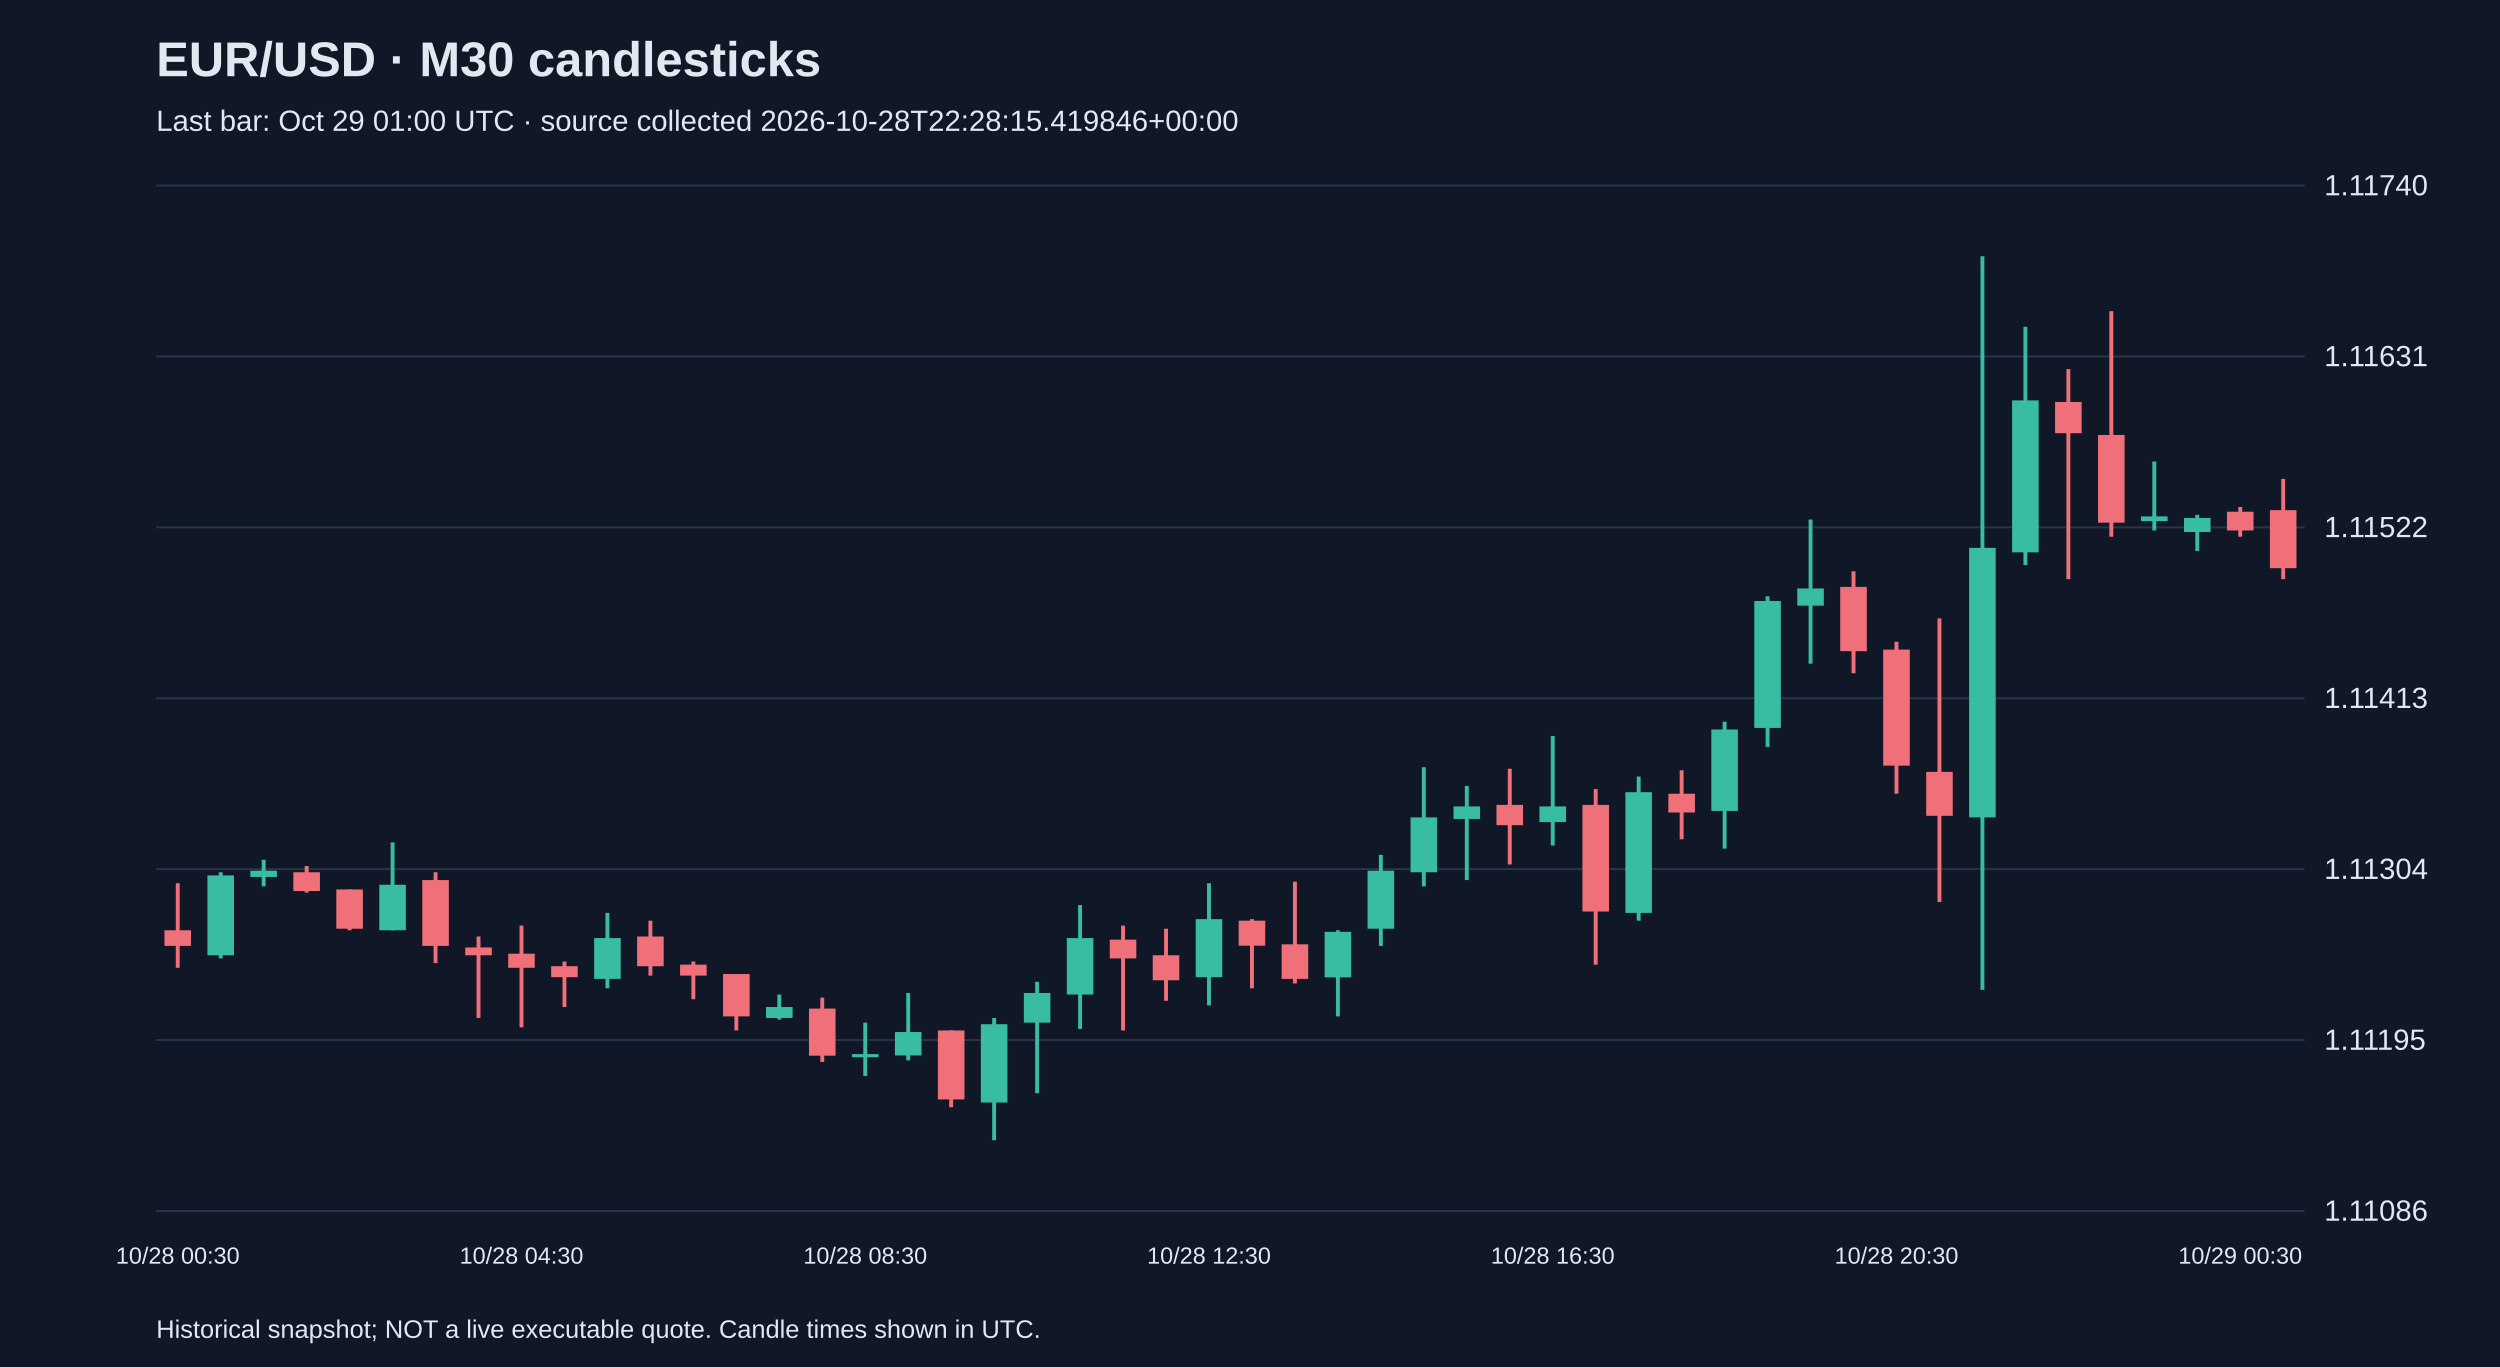
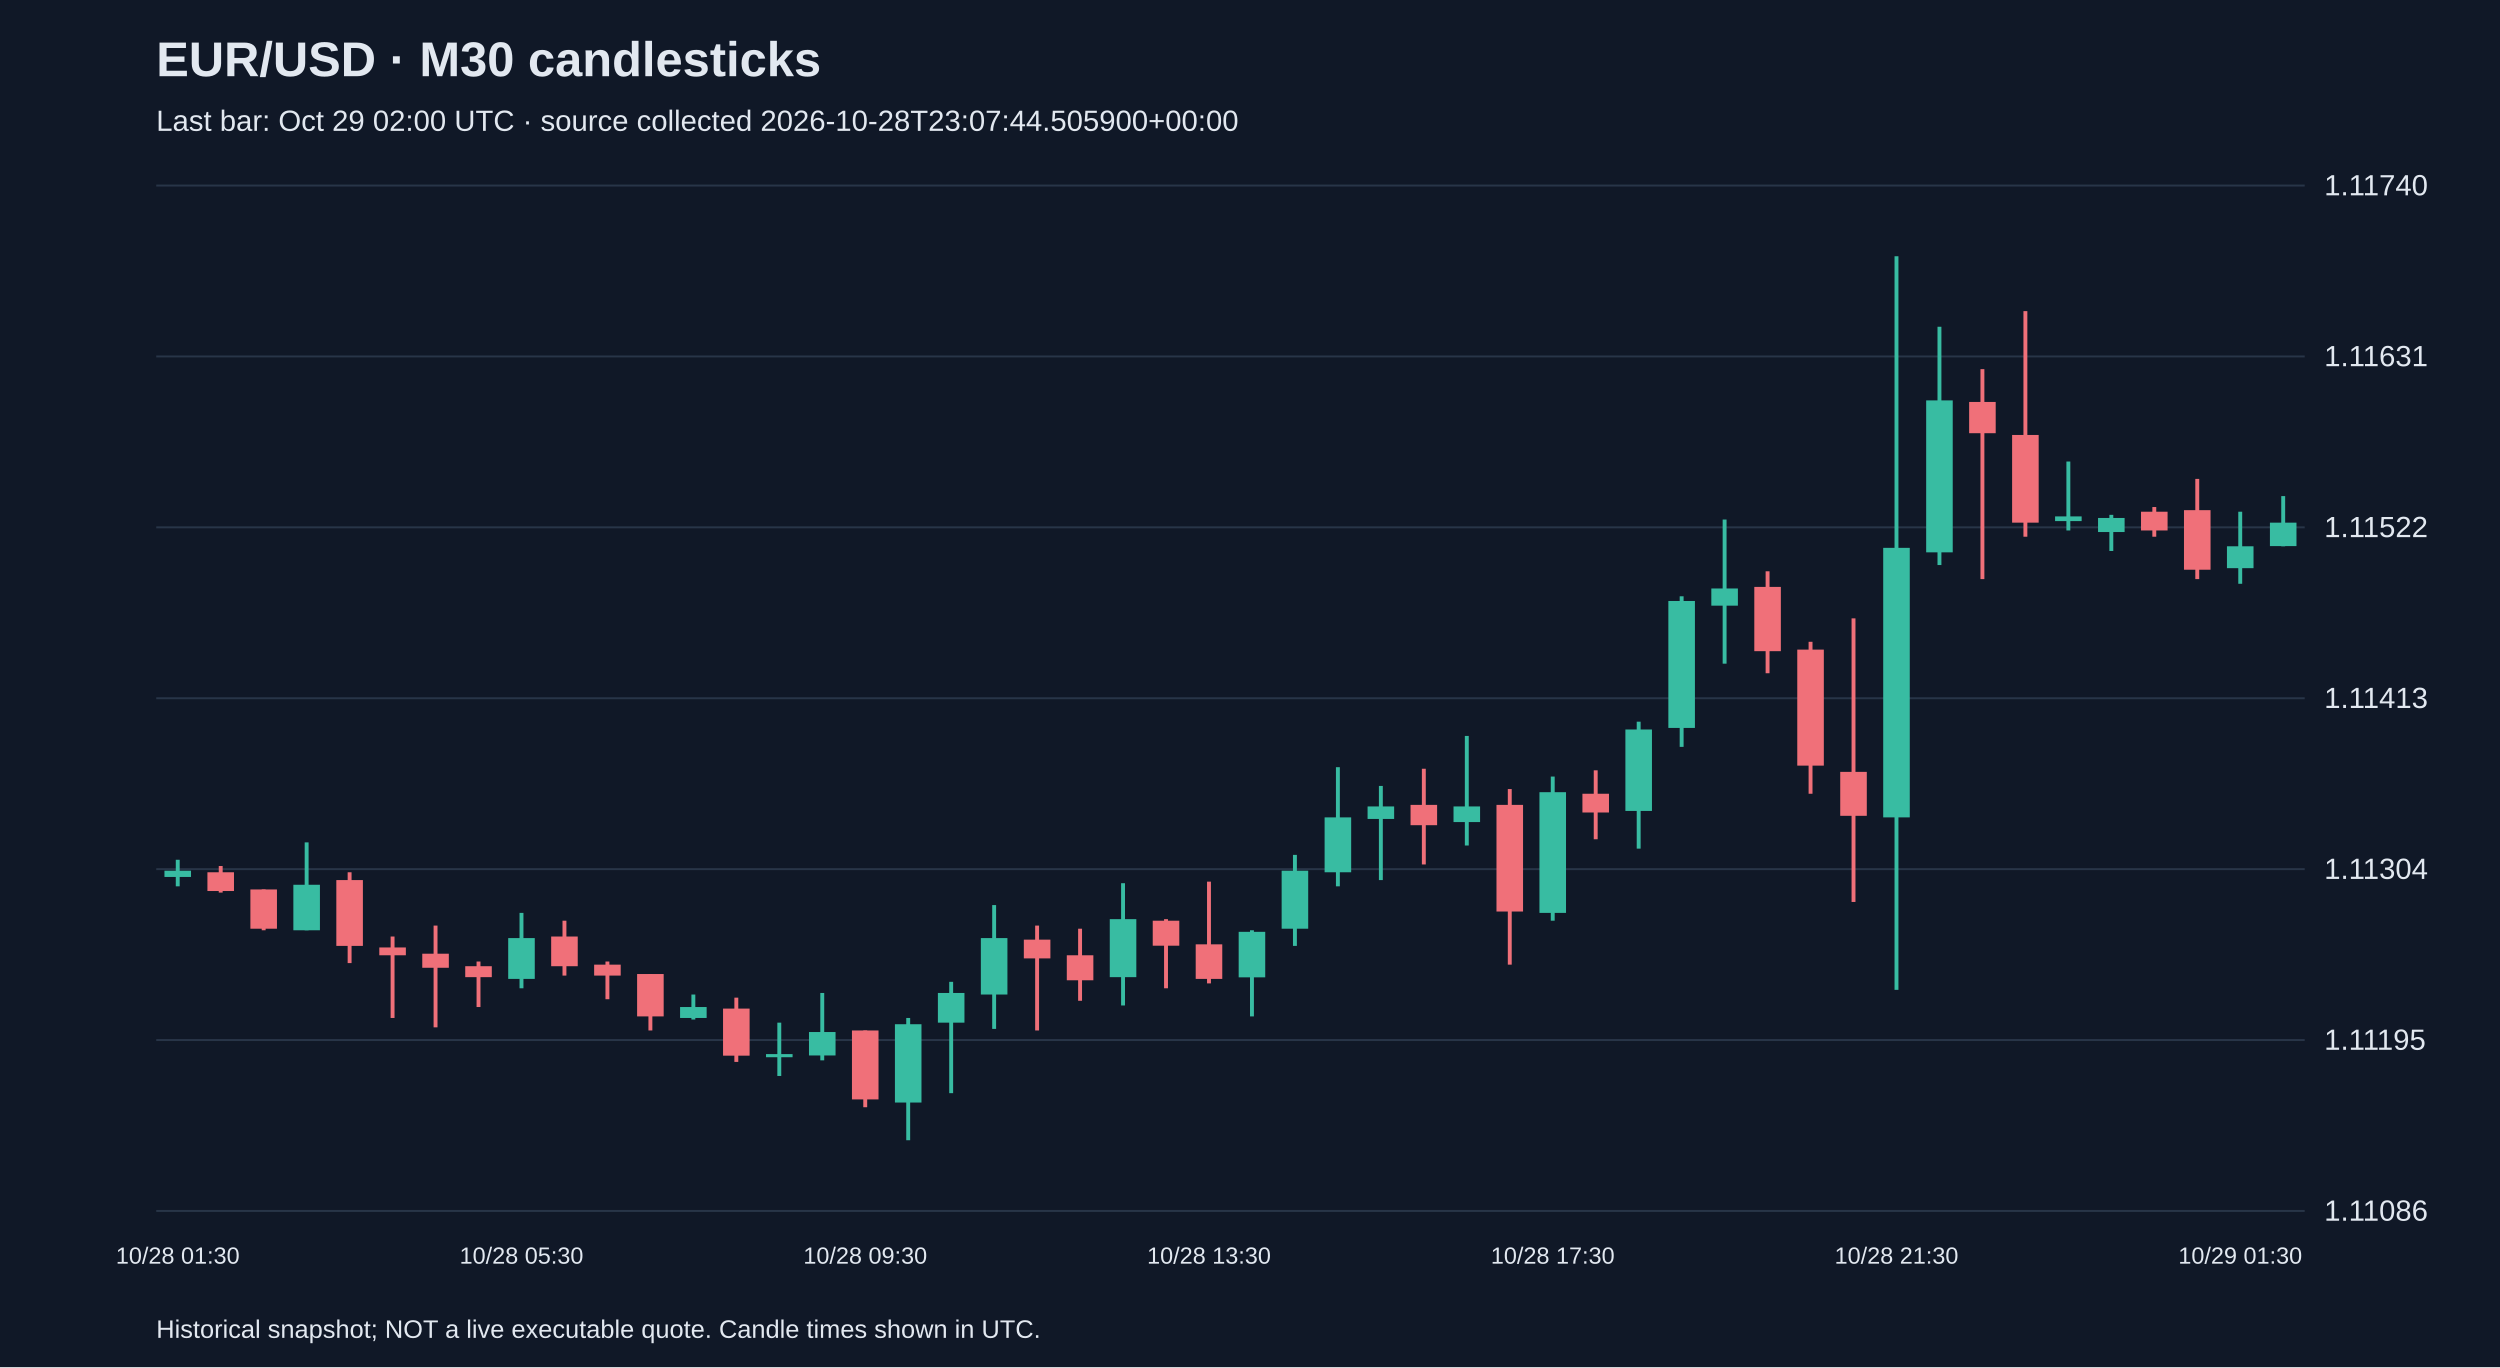
<svg xmlns="http://www.w3.org/2000/svg" viewBox="0 0 1280 700">
  <rect width="100%" height="100%" fill="#101827" />
  <style>text{font-family:Arial,sans-serif;fill:#e2e8f0}</style>
  <text x="80" y="39" font-size="25" font-weight="bold">EUR/USD · M30 candlesticks</text>
-   <text x="80" y="67" font-size="15" fill="#a6b1c5">Last bar: Oct 29 01:00 UTC · source collected 2026-10-28T22:28:15.419846+00:00</text>
+   <text x="80" y="67" font-size="15" fill="#a6b1c5">Last bar: Oct 29 02:00 UTC · source collected 2026-10-28T23:07:44.505900+00:00</text>
  <line x1="80" y1="620.0" x2="1180" y2="620.0" stroke="#283548" />
  <text x="1190" y="625.0" font-size="15">1.11086</text>
  <line x1="80" y1="532.5" x2="1180" y2="532.5" stroke="#283548" />
  <text x="1190" y="537.5" font-size="15">1.11195</text>
  <line x1="80" y1="445.0" x2="1180" y2="445.0" stroke="#283548" />
  <text x="1190" y="450.0" font-size="15">1.11304</text>
  <line x1="80" y1="357.5" x2="1180" y2="357.5" stroke="#283548" />
  <text x="1190" y="362.5" font-size="15">1.11413</text>
  <line x1="80" y1="270.0" x2="1180" y2="270.0" stroke="#283548" />
  <text x="1190" y="275.0" font-size="15">1.11522</text>
  <line x1="80" y1="182.5" x2="1180" y2="182.5" stroke="#283548" />
  <text x="1190" y="187.5" font-size="15">1.11631</text>
  <line x1="80" y1="95.0" x2="1180" y2="95.0" stroke="#283548" />
  <text x="1190" y="100.0" font-size="15">1.11740</text>
-   <line x1="91.0" y1="452.2" x2="91.0" y2="495.5" stroke="#f07079" stroke-width="2" />
-   <rect x="84.2" y="476.3" width="13.6" height="8.0" fill="#f07079" />
-   <text x="91.0" y="647" text-anchor="middle" font-size="12">10/28 00:30</text>
-   <line x1="113.0" y1="446.6" x2="113.0" y2="490.7" stroke="#38bca2" stroke-width="2" />
-   <rect x="106.2" y="448.2" width="13.6" height="40.9" fill="#38bca2" />
-   <line x1="135.0" y1="440.2" x2="135.0" y2="453.8" stroke="#38bca2" stroke-width="2" />
-   <rect x="128.2" y="445.8" width="13.6" height="3.2" fill="#38bca2" />
-   <line x1="157.0" y1="443.4" x2="157.0" y2="457.0" stroke="#f07079" stroke-width="2" />
-   <rect x="150.2" y="446.6" width="13.6" height="9.6" fill="#f07079" />
-   <line x1="179.0" y1="455.4" x2="179.0" y2="476.3" stroke="#f07079" stroke-width="2" />
-   <rect x="172.2" y="455.4" width="13.6" height="20.1" fill="#f07079" />
-   <line x1="201.0" y1="431.3" x2="201.0" y2="476.3" stroke="#38bca2" stroke-width="2" />
-   <rect x="194.2" y="453.0" width="13.6" height="23.3" fill="#38bca2" />
-   <line x1="223.0" y1="446.6" x2="223.0" y2="493.1" stroke="#f07079" stroke-width="2" />
-   <rect x="216.2" y="450.6" width="13.6" height="33.7" fill="#f07079" />
-   <line x1="245.0" y1="479.5" x2="245.0" y2="521.2" stroke="#f07079" stroke-width="2" />
-   <rect x="238.2" y="485.1" width="13.6" height="4.0" fill="#f07079" />
-   <line x1="267.0" y1="473.9" x2="267.0" y2="526.0" stroke="#f07079" stroke-width="2" />
-   <rect x="260.2" y="488.3" width="13.6" height="7.2" fill="#f07079" />
-   <text x="267.0" y="647" text-anchor="middle" font-size="12">10/28 04:30</text>
-   <line x1="289.0" y1="492.3" x2="289.0" y2="515.6" stroke="#f07079" stroke-width="2" />
-   <rect x="282.2" y="494.7" width="13.6" height="5.6" fill="#f07079" />
-   <line x1="311.0" y1="467.4" x2="311.0" y2="506.0" stroke="#38bca2" stroke-width="2" />
-   <rect x="304.2" y="480.3" width="13.6" height="20.9" fill="#38bca2" />
-   <line x1="333.0" y1="471.4" x2="333.0" y2="499.5" stroke="#f07079" stroke-width="2" />
-   <rect x="326.2" y="479.5" width="13.6" height="15.2" fill="#f07079" />
-   <line x1="355.0" y1="492.3" x2="355.0" y2="511.6" stroke="#f07079" stroke-width="2" />
-   <rect x="348.2" y="493.9" width="13.6" height="5.6" fill="#f07079" />
-   <line x1="377.0" y1="498.7" x2="377.0" y2="527.6" stroke="#f07079" stroke-width="2" />
-   <rect x="370.2" y="498.7" width="13.6" height="21.7" fill="#f07079" />
-   <line x1="399.0" y1="509.2" x2="399.0" y2="522.0" stroke="#38bca2" stroke-width="2" />
-   <rect x="392.2" y="515.6" width="13.6" height="5.6" fill="#38bca2" />
-   <line x1="421.0" y1="510.8" x2="421.0" y2="543.7" stroke="#f07079" stroke-width="2" />
-   <rect x="414.2" y="516.4" width="13.6" height="24.1" fill="#f07079" />
-   <line x1="443.0" y1="523.6" x2="443.0" y2="550.9" stroke="#38bca2" stroke-width="2" />
-   <rect x="436.2" y="539.7" width="13.6" height="1.6" fill="#38bca2" />
-   <text x="443.0" y="647" text-anchor="middle" font-size="12">10/28 08:30</text>
-   <line x1="465.0" y1="508.4" x2="465.0" y2="542.9" stroke="#38bca2" stroke-width="2" />
-   <rect x="458.2" y="528.4" width="13.6" height="12.0" fill="#38bca2" />
-   <line x1="487.0" y1="527.6" x2="487.0" y2="566.9" stroke="#f07079" stroke-width="2" />
-   <rect x="480.2" y="527.6" width="13.6" height="35.3" fill="#f07079" />
-   <line x1="509.0" y1="521.2" x2="509.0" y2="583.8" stroke="#38bca2" stroke-width="2" />
-   <rect x="502.2" y="524.4" width="13.6" height="40.1" fill="#38bca2" />
-   <line x1="531.0" y1="502.7" x2="531.0" y2="559.7" stroke="#38bca2" stroke-width="2" />
-   <rect x="524.2" y="508.4" width="13.6" height="15.2" fill="#38bca2" />
-   <line x1="553.0" y1="463.4" x2="553.0" y2="526.8" stroke="#38bca2" stroke-width="2" />
-   <rect x="546.2" y="480.3" width="13.6" height="28.9" fill="#38bca2" />
-   <line x1="575.0" y1="473.9" x2="575.0" y2="527.6" stroke="#f07079" stroke-width="2" />
-   <rect x="568.2" y="481.1" width="13.6" height="9.6" fill="#f07079" />
-   <line x1="597.0" y1="475.5" x2="597.0" y2="512.4" stroke="#f07079" stroke-width="2" />
-   <rect x="590.2" y="489.1" width="13.6" height="12.8" fill="#f07079" />
-   <line x1="619.0" y1="452.2" x2="619.0" y2="514.8" stroke="#38bca2" stroke-width="2" />
-   <rect x="612.2" y="470.6" width="13.6" height="29.7" fill="#38bca2" />
-   <text x="619.0" y="647" text-anchor="middle" font-size="12">10/28 12:30</text>
-   <line x1="641.0" y1="470.6" x2="641.0" y2="506.0" stroke="#f07079" stroke-width="2" />
-   <rect x="634.2" y="471.4" width="13.6" height="12.8" fill="#f07079" />
-   <line x1="663.0" y1="451.4" x2="663.0" y2="503.5" stroke="#f07079" stroke-width="2" />
-   <rect x="656.2" y="483.5" width="13.6" height="17.7" fill="#f07079" />
-   <line x1="685.0" y1="476.3" x2="685.0" y2="520.4" stroke="#38bca2" stroke-width="2" />
-   <rect x="678.2" y="477.1" width="13.6" height="23.3" fill="#38bca2" />
-   <line x1="707.0" y1="437.7" x2="707.0" y2="484.3" stroke="#38bca2" stroke-width="2" />
-   <rect x="700.2" y="445.8" width="13.6" height="29.7" fill="#38bca2" />
-   <line x1="729.0" y1="392.8" x2="729.0" y2="453.8" stroke="#38bca2" stroke-width="2" />
-   <rect x="722.2" y="418.5" width="13.6" height="28.1" fill="#38bca2" />
-   <line x1="751.0" y1="402.4" x2="751.0" y2="450.6" stroke="#38bca2" stroke-width="2" />
-   <rect x="744.2" y="412.9" width="13.6" height="6.4" fill="#38bca2" />
-   <line x1="773.0" y1="393.6" x2="773.0" y2="442.6" stroke="#f07079" stroke-width="2" />
-   <rect x="766.2" y="412.1" width="13.6" height="10.4" fill="#f07079" />
-   <line x1="795.0" y1="376.8" x2="795.0" y2="432.9" stroke="#38bca2" stroke-width="2" />
-   <rect x="788.2" y="412.9" width="13.6" height="8.0" fill="#38bca2" />
-   <text x="795.0" y="647" text-anchor="middle" font-size="12">10/28 16:30</text>
-   <line x1="817.0" y1="404.0" x2="817.0" y2="493.9" stroke="#f07079" stroke-width="2" />
-   <rect x="810.2" y="412.1" width="13.6" height="54.6" fill="#f07079" />
-   <line x1="839.0" y1="397.6" x2="839.0" y2="471.4" stroke="#38bca2" stroke-width="2" />
-   <rect x="832.2" y="405.6" width="13.6" height="61.8" fill="#38bca2" />
-   <line x1="861.0" y1="394.4" x2="861.0" y2="429.7" stroke="#f07079" stroke-width="2" />
-   <rect x="854.2" y="406.4" width="13.6" height="9.6" fill="#f07079" />
-   <line x1="883.0" y1="369.5" x2="883.0" y2="434.5" stroke="#38bca2" stroke-width="2" />
-   <rect x="876.2" y="373.5" width="13.6" height="41.7" fill="#38bca2" />
-   <line x1="905.0" y1="305.3" x2="905.0" y2="382.4" stroke="#38bca2" stroke-width="2" />
-   <rect x="898.2" y="307.7" width="13.6" height="65.0" fill="#38bca2" />
-   <line x1="927.0" y1="266.0" x2="927.0" y2="339.8" stroke="#38bca2" stroke-width="2" />
-   <rect x="920.2" y="301.3" width="13.6" height="8.8" fill="#38bca2" />
-   <line x1="949.0" y1="292.5" x2="949.0" y2="344.7" stroke="#f07079" stroke-width="2" />
-   <rect x="942.2" y="300.5" width="13.6" height="32.9" fill="#f07079" />
-   <line x1="971.0" y1="328.6" x2="971.0" y2="406.4" stroke="#f07079" stroke-width="2" />
-   <rect x="964.2" y="332.6" width="13.6" height="59.4" fill="#f07079" />
-   <text x="971.0" y="647" text-anchor="middle" font-size="12">10/28 20:30</text>
-   <line x1="993.0" y1="316.6" x2="993.0" y2="461.8" stroke="#f07079" stroke-width="2" />
-   <rect x="986.2" y="395.2" width="13.6" height="22.5" fill="#f07079" />
-   <line x1="1015.0" y1="131.2" x2="1015.0" y2="506.8" stroke="#38bca2" stroke-width="2" />
-   <rect x="1008.2" y="280.5" width="13.6" height="138.0" fill="#38bca2" />
-   <line x1="1037.0" y1="167.3" x2="1037.0" y2="289.3" stroke="#38bca2" stroke-width="2" />
-   <rect x="1030.2" y="205.0" width="13.6" height="77.8" fill="#38bca2" />
-   <line x1="1059.0" y1="189.0" x2="1059.0" y2="296.5" stroke="#f07079" stroke-width="2" />
-   <rect x="1052.2" y="205.8" width="13.6" height="16.0" fill="#f07079" />
-   <line x1="1081.0" y1="159.3" x2="1081.0" y2="274.8" stroke="#f07079" stroke-width="2" />
-   <rect x="1074.2" y="222.7" width="13.6" height="44.9" fill="#f07079" />
-   <line x1="1103.0" y1="236.3" x2="1103.0" y2="271.6" stroke="#38bca2" stroke-width="2" />
-   <rect x="1096.2" y="264.4" width="13.6" height="2.4" fill="#38bca2" />
-   <line x1="1125.0" y1="263.6" x2="1125.0" y2="282.1" stroke="#38bca2" stroke-width="2" />
-   <rect x="1118.2" y="265.2" width="13.6" height="7.2" fill="#38bca2" />
-   <line x1="1147.0" y1="259.6" x2="1147.0" y2="274.8" stroke="#f07079" stroke-width="2" />
-   <rect x="1140.2" y="262.0" width="13.6" height="9.6" fill="#f07079" />
-   <text x="1147.0" y="647" text-anchor="middle" font-size="12">10/29 00:30</text>
-   <line x1="1169.0" y1="245.2" x2="1169.0" y2="296.5" stroke="#f07079" stroke-width="2" />
-   <rect x="1162.2" y="261.2" width="13.6" height="29.7" fill="#f07079" />
+   <line x1="91.0" y1="440.2" x2="91.0" y2="453.8" stroke="#38bca2" stroke-width="2" />
+   <rect x="84.2" y="445.8" width="13.6" height="3.2" fill="#38bca2" />
+   <text x="91.0" y="647" text-anchor="middle" font-size="12">10/28 01:30</text>
+   <line x1="113.0" y1="443.4" x2="113.0" y2="457.0" stroke="#f07079" stroke-width="2" />
+   <rect x="106.2" y="446.6" width="13.6" height="9.6" fill="#f07079" />
+   <line x1="135.0" y1="455.4" x2="135.0" y2="476.3" stroke="#f07079" stroke-width="2" />
+   <rect x="128.2" y="455.4" width="13.6" height="20.1" fill="#f07079" />
+   <line x1="157.0" y1="431.3" x2="157.0" y2="476.3" stroke="#38bca2" stroke-width="2" />
+   <rect x="150.2" y="453.0" width="13.6" height="23.3" fill="#38bca2" />
+   <line x1="179.0" y1="446.6" x2="179.0" y2="493.1" stroke="#f07079" stroke-width="2" />
+   <rect x="172.2" y="450.6" width="13.6" height="33.7" fill="#f07079" />
+   <line x1="201.0" y1="479.5" x2="201.0" y2="521.2" stroke="#f07079" stroke-width="2" />
+   <rect x="194.2" y="485.1" width="13.6" height="4.0" fill="#f07079" />
+   <line x1="223.0" y1="473.9" x2="223.0" y2="526.0" stroke="#f07079" stroke-width="2" />
+   <rect x="216.2" y="488.3" width="13.6" height="7.2" fill="#f07079" />
+   <line x1="245.0" y1="492.3" x2="245.0" y2="515.6" stroke="#f07079" stroke-width="2" />
+   <rect x="238.2" y="494.7" width="13.6" height="5.6" fill="#f07079" />
+   <line x1="267.0" y1="467.4" x2="267.0" y2="506.0" stroke="#38bca2" stroke-width="2" />
+   <rect x="260.2" y="480.3" width="13.6" height="20.9" fill="#38bca2" />
+   <text x="267.0" y="647" text-anchor="middle" font-size="12">10/28 05:30</text>
+   <line x1="289.0" y1="471.4" x2="289.0" y2="499.5" stroke="#f07079" stroke-width="2" />
+   <rect x="282.2" y="479.5" width="13.6" height="15.2" fill="#f07079" />
+   <line x1="311.0" y1="492.3" x2="311.0" y2="511.6" stroke="#f07079" stroke-width="2" />
+   <rect x="304.2" y="493.9" width="13.6" height="5.6" fill="#f07079" />
+   <line x1="333.0" y1="498.7" x2="333.0" y2="527.6" stroke="#f07079" stroke-width="2" />
+   <rect x="326.2" y="498.7" width="13.6" height="21.7" fill="#f07079" />
+   <line x1="355.0" y1="509.2" x2="355.0" y2="522.0" stroke="#38bca2" stroke-width="2" />
+   <rect x="348.2" y="515.6" width="13.6" height="5.6" fill="#38bca2" />
+   <line x1="377.0" y1="510.8" x2="377.0" y2="543.7" stroke="#f07079" stroke-width="2" />
+   <rect x="370.2" y="516.4" width="13.6" height="24.1" fill="#f07079" />
+   <line x1="399.0" y1="523.6" x2="399.0" y2="550.9" stroke="#38bca2" stroke-width="2" />
+   <rect x="392.2" y="539.7" width="13.6" height="1.6" fill="#38bca2" />
+   <line x1="421.0" y1="508.4" x2="421.0" y2="542.9" stroke="#38bca2" stroke-width="2" />
+   <rect x="414.2" y="528.4" width="13.6" height="12.0" fill="#38bca2" />
+   <line x1="443.0" y1="527.6" x2="443.0" y2="566.9" stroke="#f07079" stroke-width="2" />
+   <rect x="436.2" y="527.6" width="13.6" height="35.3" fill="#f07079" />
+   <text x="443.0" y="647" text-anchor="middle" font-size="12">10/28 09:30</text>
+   <line x1="465.0" y1="521.2" x2="465.0" y2="583.8" stroke="#38bca2" stroke-width="2" />
+   <rect x="458.2" y="524.4" width="13.6" height="40.1" fill="#38bca2" />
+   <line x1="487.0" y1="502.7" x2="487.0" y2="559.7" stroke="#38bca2" stroke-width="2" />
+   <rect x="480.2" y="508.4" width="13.6" height="15.2" fill="#38bca2" />
+   <line x1="509.0" y1="463.4" x2="509.0" y2="526.8" stroke="#38bca2" stroke-width="2" />
+   <rect x="502.2" y="480.3" width="13.6" height="28.9" fill="#38bca2" />
+   <line x1="531.0" y1="473.9" x2="531.0" y2="527.6" stroke="#f07079" stroke-width="2" />
+   <rect x="524.2" y="481.1" width="13.6" height="9.6" fill="#f07079" />
+   <line x1="553.0" y1="475.5" x2="553.0" y2="512.4" stroke="#f07079" stroke-width="2" />
+   <rect x="546.2" y="489.1" width="13.6" height="12.8" fill="#f07079" />
+   <line x1="575.0" y1="452.2" x2="575.0" y2="514.8" stroke="#38bca2" stroke-width="2" />
+   <rect x="568.2" y="470.6" width="13.6" height="29.7" fill="#38bca2" />
+   <line x1="597.0" y1="470.6" x2="597.0" y2="506.0" stroke="#f07079" stroke-width="2" />
+   <rect x="590.2" y="471.4" width="13.6" height="12.8" fill="#f07079" />
+   <line x1="619.0" y1="451.4" x2="619.0" y2="503.5" stroke="#f07079" stroke-width="2" />
+   <rect x="612.2" y="483.5" width="13.6" height="17.7" fill="#f07079" />
+   <text x="619.0" y="647" text-anchor="middle" font-size="12">10/28 13:30</text>
+   <line x1="641.0" y1="476.3" x2="641.0" y2="520.4" stroke="#38bca2" stroke-width="2" />
+   <rect x="634.2" y="477.1" width="13.6" height="23.3" fill="#38bca2" />
+   <line x1="663.0" y1="437.7" x2="663.0" y2="484.3" stroke="#38bca2" stroke-width="2" />
+   <rect x="656.2" y="445.8" width="13.6" height="29.7" fill="#38bca2" />
+   <line x1="685.0" y1="392.8" x2="685.0" y2="453.8" stroke="#38bca2" stroke-width="2" />
+   <rect x="678.2" y="418.5" width="13.6" height="28.1" fill="#38bca2" />
+   <line x1="707.0" y1="402.4" x2="707.0" y2="450.6" stroke="#38bca2" stroke-width="2" />
+   <rect x="700.2" y="412.9" width="13.6" height="6.4" fill="#38bca2" />
+   <line x1="729.0" y1="393.6" x2="729.0" y2="442.6" stroke="#f07079" stroke-width="2" />
+   <rect x="722.2" y="412.1" width="13.6" height="10.4" fill="#f07079" />
+   <line x1="751.0" y1="376.8" x2="751.0" y2="432.9" stroke="#38bca2" stroke-width="2" />
+   <rect x="744.2" y="412.9" width="13.6" height="8.0" fill="#38bca2" />
+   <line x1="773.0" y1="404.0" x2="773.0" y2="493.9" stroke="#f07079" stroke-width="2" />
+   <rect x="766.2" y="412.1" width="13.6" height="54.6" fill="#f07079" />
+   <line x1="795.0" y1="397.6" x2="795.0" y2="471.4" stroke="#38bca2" stroke-width="2" />
+   <rect x="788.2" y="405.6" width="13.6" height="61.8" fill="#38bca2" />
+   <text x="795.0" y="647" text-anchor="middle" font-size="12">10/28 17:30</text>
+   <line x1="817.0" y1="394.4" x2="817.0" y2="429.7" stroke="#f07079" stroke-width="2" />
+   <rect x="810.2" y="406.4" width="13.6" height="9.6" fill="#f07079" />
+   <line x1="839.0" y1="369.5" x2="839.0" y2="434.5" stroke="#38bca2" stroke-width="2" />
+   <rect x="832.2" y="373.5" width="13.6" height="41.7" fill="#38bca2" />
+   <line x1="861.0" y1="305.3" x2="861.0" y2="382.4" stroke="#38bca2" stroke-width="2" />
+   <rect x="854.2" y="307.7" width="13.6" height="65.0" fill="#38bca2" />
+   <line x1="883.0" y1="266.0" x2="883.0" y2="339.8" stroke="#38bca2" stroke-width="2" />
+   <rect x="876.2" y="301.3" width="13.6" height="8.8" fill="#38bca2" />
+   <line x1="905.0" y1="292.5" x2="905.0" y2="344.7" stroke="#f07079" stroke-width="2" />
+   <rect x="898.2" y="300.5" width="13.6" height="32.9" fill="#f07079" />
+   <line x1="927.0" y1="328.6" x2="927.0" y2="406.4" stroke="#f07079" stroke-width="2" />
+   <rect x="920.2" y="332.6" width="13.6" height="59.4" fill="#f07079" />
+   <line x1="949.0" y1="316.6" x2="949.0" y2="461.8" stroke="#f07079" stroke-width="2" />
+   <rect x="942.2" y="395.2" width="13.6" height="22.5" fill="#f07079" />
+   <line x1="971.0" y1="131.2" x2="971.0" y2="506.8" stroke="#38bca2" stroke-width="2" />
+   <rect x="964.2" y="280.5" width="13.6" height="138.0" fill="#38bca2" />
+   <text x="971.0" y="647" text-anchor="middle" font-size="12">10/28 21:30</text>
+   <line x1="993.0" y1="167.3" x2="993.0" y2="289.3" stroke="#38bca2" stroke-width="2" />
+   <rect x="986.2" y="205.0" width="13.6" height="77.8" fill="#38bca2" />
+   <line x1="1015.0" y1="189.0" x2="1015.0" y2="296.5" stroke="#f07079" stroke-width="2" />
+   <rect x="1008.2" y="205.8" width="13.6" height="16.0" fill="#f07079" />
+   <line x1="1037.0" y1="159.3" x2="1037.0" y2="274.8" stroke="#f07079" stroke-width="2" />
+   <rect x="1030.2" y="222.7" width="13.6" height="44.9" fill="#f07079" />
+   <line x1="1059.0" y1="236.3" x2="1059.0" y2="271.6" stroke="#38bca2" stroke-width="2" />
+   <rect x="1052.2" y="264.4" width="13.6" height="2.4" fill="#38bca2" />
+   <line x1="1081.0" y1="263.6" x2="1081.0" y2="282.1" stroke="#38bca2" stroke-width="2" />
+   <rect x="1074.2" y="265.2" width="13.6" height="7.2" fill="#38bca2" />
+   <line x1="1103.0" y1="259.6" x2="1103.0" y2="274.8" stroke="#f07079" stroke-width="2" />
+   <rect x="1096.2" y="262.0" width="13.6" height="9.6" fill="#f07079" />
+   <line x1="1125.0" y1="245.2" x2="1125.0" y2="296.5" stroke="#f07079" stroke-width="2" />
+   <rect x="1118.2" y="261.2" width="13.6" height="30.5" fill="#f07079" />
+   <line x1="1147.0" y1="262.0" x2="1147.0" y2="298.9" stroke="#38bca2" stroke-width="2" />
+   <rect x="1140.2" y="279.7" width="13.6" height="11.2" fill="#38bca2" />
+   <text x="1147.0" y="647" text-anchor="middle" font-size="12">10/29 01:30</text>
+   <line x1="1169.0" y1="254.0" x2="1169.0" y2="279.7" stroke="#38bca2" stroke-width="2" />
+   <rect x="1162.2" y="267.6" width="13.6" height="12.0" fill="#38bca2" />
  <text x="80" y="685" font-size="13">Historical snapshot; NOT a live executable quote. Candle times shown in UTC.</text>
</svg>
